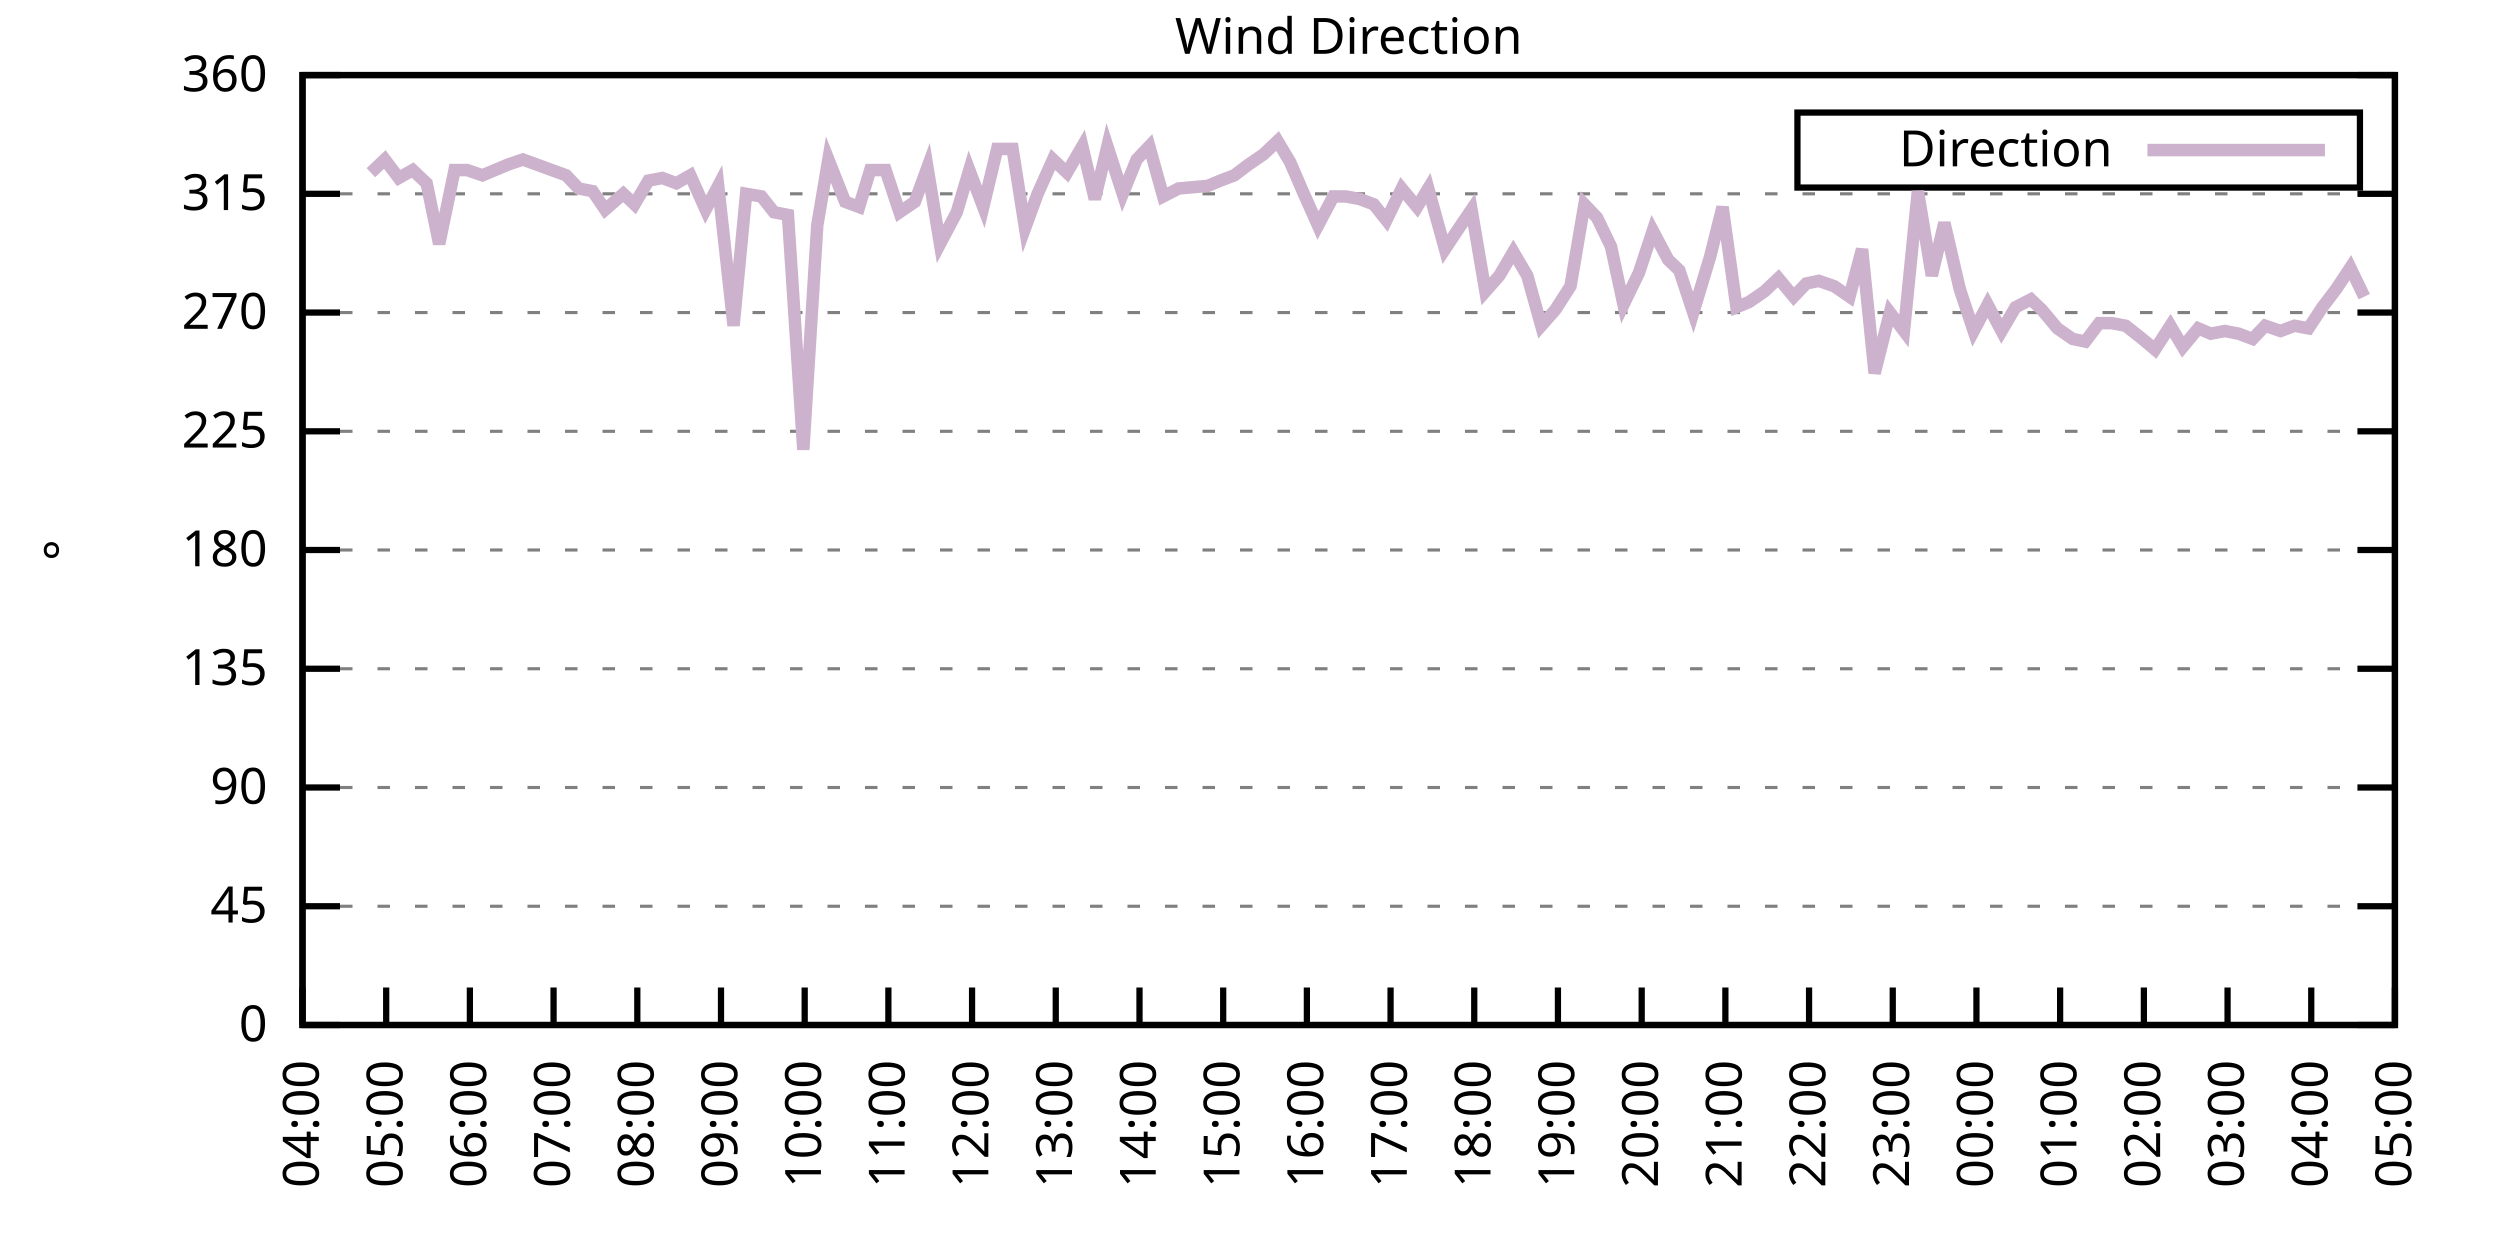
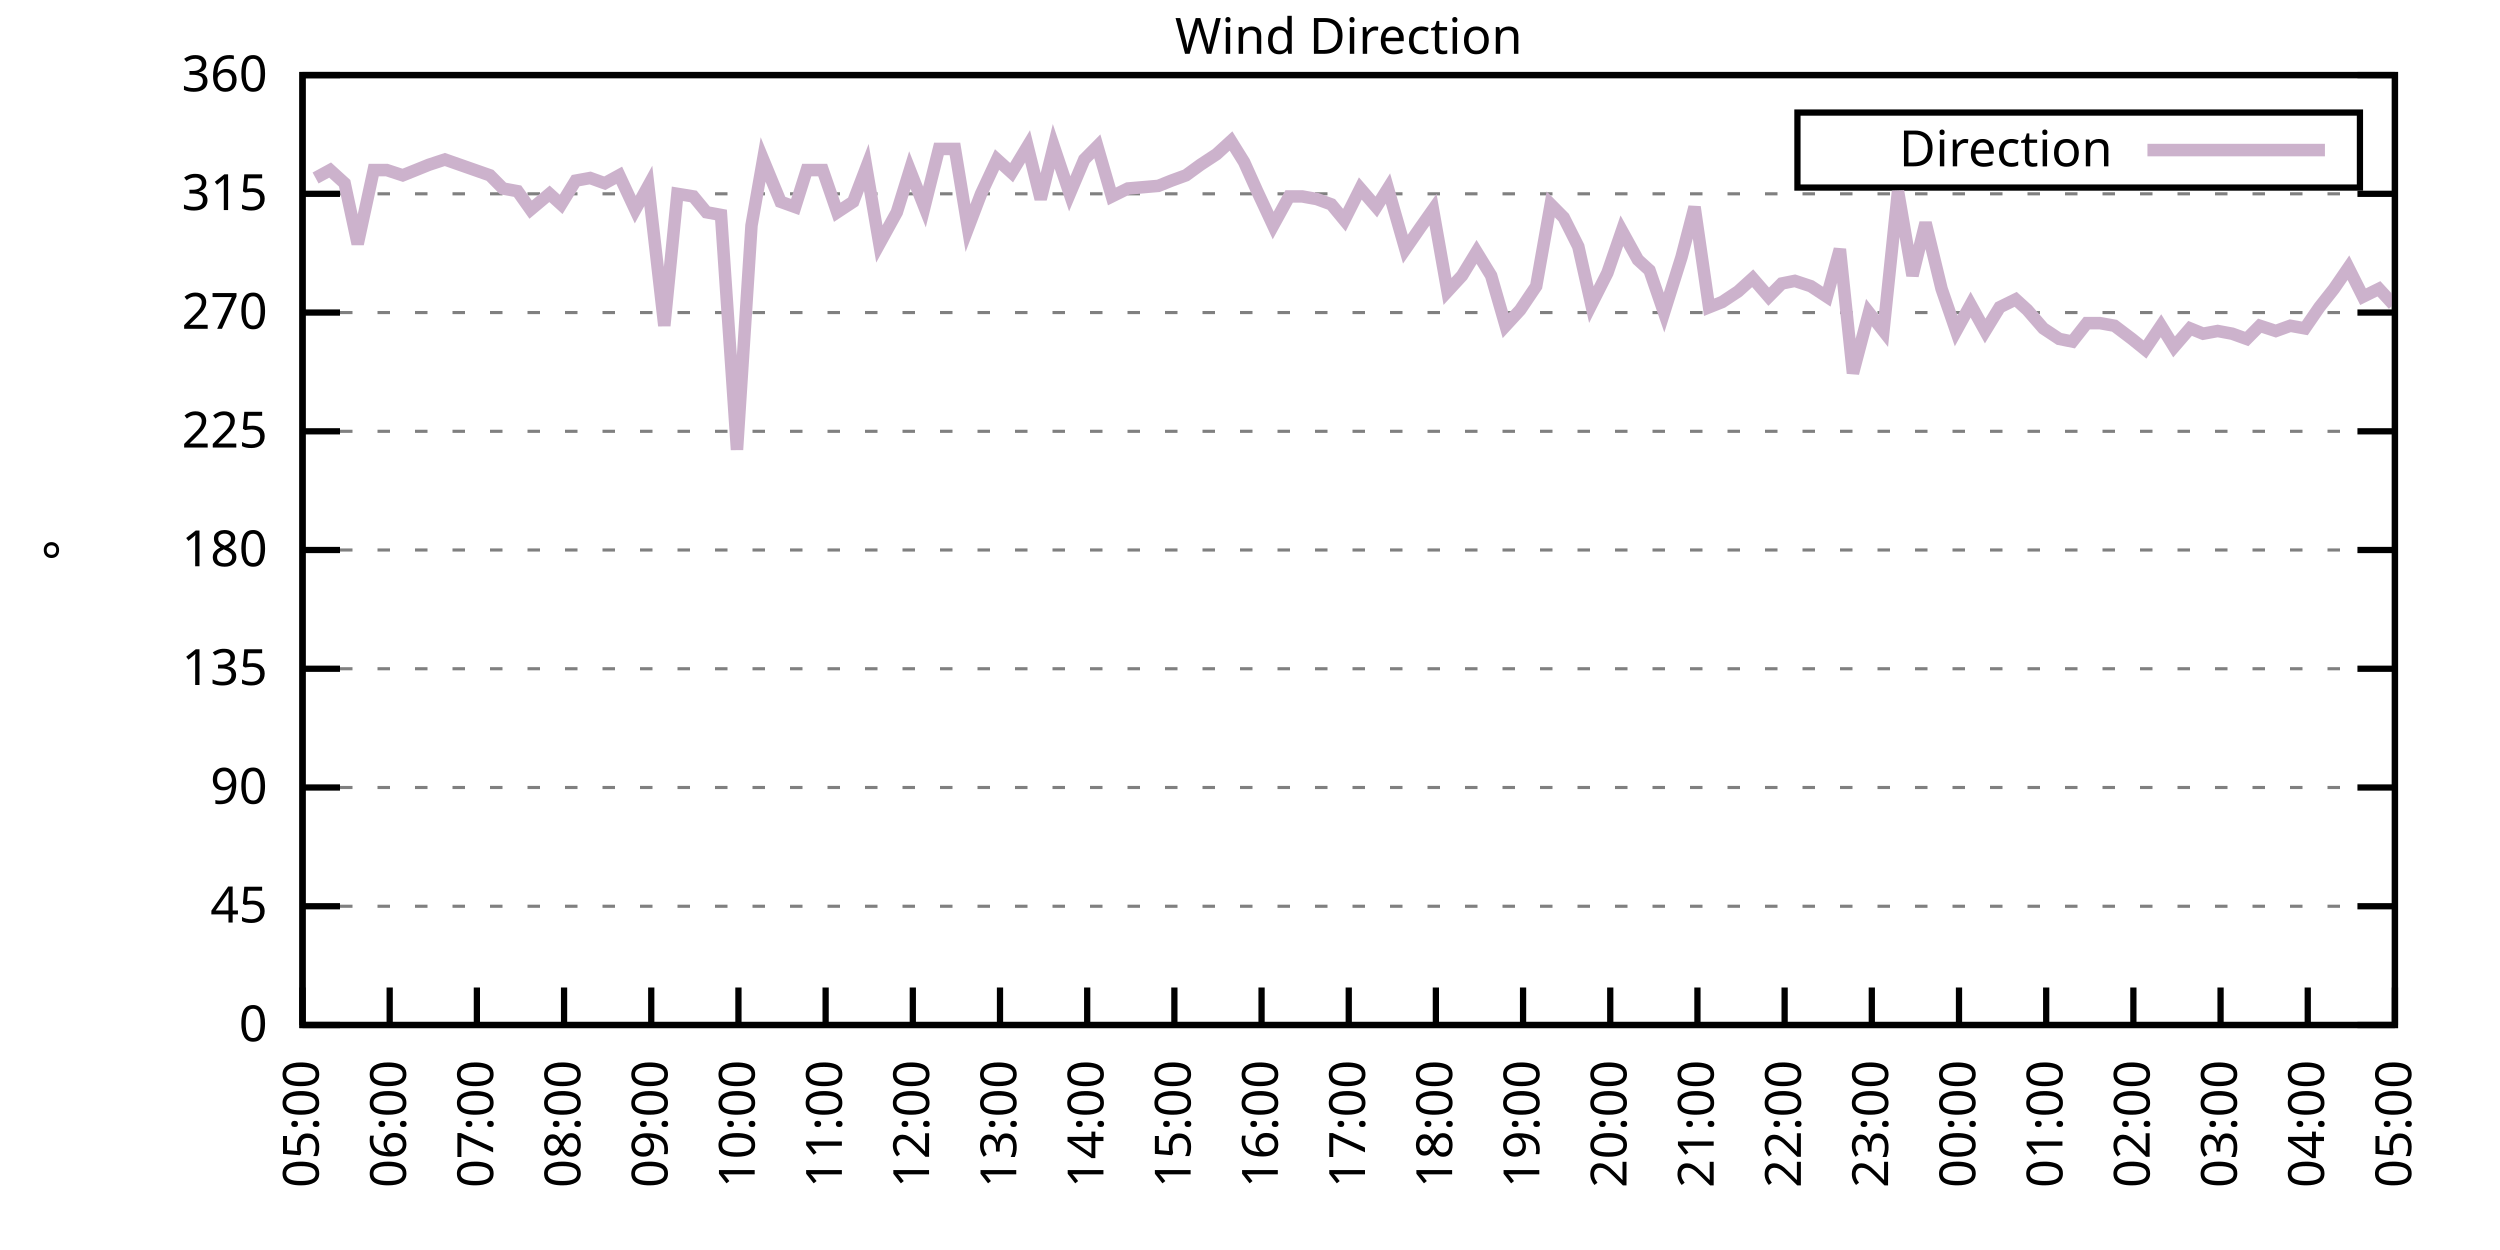
<svg xmlns="http://www.w3.org/2000/svg" xmlns:xlink="http://www.w3.org/1999/xlink" width="400" height="200" viewBox="0 0 400 200">
  <g id="gnuplot_canvas">
    <rect x="0" y="0" width="400" height="200" fill="none" />
    <defs>
      <circle id="gpDot" r="0.5" stroke-width="0.5" stroke="currentColor" />
      <path id="gpPt0" stroke-width="0.333" stroke="currentColor" d="M-1,0 h2 M0,-1 v2" />
      <path id="gpPt1" stroke-width="0.333" stroke="currentColor" d="M-1,-1 L1,1 M1,-1 L-1,1" />
      <path id="gpPt2" stroke-width="0.333" stroke="currentColor" d="M-1,0 L1,0 M0,-1 L0,1 M-1,-1 L1,1 M-1,1 L1,-1" />
      <rect id="gpPt3" stroke-width="0.333" stroke="currentColor" x="-1" y="-1" width="2" height="2" />
      <rect id="gpPt4" stroke-width="0.333" stroke="currentColor" fill="currentColor" x="-1" y="-1" width="2" height="2" />
      <circle id="gpPt5" stroke-width="0.333" stroke="currentColor" cx="0" cy="0" r="1" />
      <use xlink:href="#gpPt5" id="gpPt6" fill="currentColor" stroke="none" />
      <path id="gpPt7" stroke-width="0.333" stroke="currentColor" d="M0,-1.33 L-1.33,0.67 L1.33,0.67 z" />
      <use xlink:href="#gpPt7" id="gpPt8" fill="currentColor" stroke="none" />
      <use xlink:href="#gpPt7" id="gpPt9" stroke="currentColor" transform="rotate(180)" />
      <use xlink:href="#gpPt9" id="gpPt10" fill="currentColor" stroke="none" />
      <use xlink:href="#gpPt3" id="gpPt11" stroke="currentColor" transform="rotate(45)" />
      <use xlink:href="#gpPt11" id="gpPt12" fill="currentColor" stroke="none" />
      <path id="gpPt13" stroke-width="0.333" stroke="currentColor" d="M0,1.330 L1.265,0.411 L0.782,-1.067 L-0.782,-1.076 L-1.265,0.411 z" />
      <use xlink:href="#gpPt13" id="gpPt14" fill="currentColor" stroke="none" />
      <filter id="textbox" filterUnits="objectBoundingBox" x="0" y="0" height="1" width="1">
        <feFlood flood-color="white" flood-opacity="1" result="bgnd" />
        <feComposite in="SourceGraphic" in2="bgnd" operator="atop" />
      </filter>
      <filter id="greybox" filterUnits="objectBoundingBox" x="0" y="0" height="1" width="1">
        <feFlood flood-color="lightgrey" flood-opacity="1" result="grey" />
        <feComposite in="SourceGraphic" in2="grey" operator="atop" />
      </filter>
    </defs>
    <g fill="none" color="white" stroke="currentColor" stroke-width="1.00" stroke-linecap="butt" stroke-linejoin="miter">
</g>
    <g fill="none" color="black" stroke="currentColor" stroke-width="1.00" stroke-linecap="butt" stroke-linejoin="miter">
      <g stroke="none" shape-rendering="crispEdges">
        <polygon fill="rgb(255, 255, 255)" points="48.40,164.00 383.18,164.00 383.18,12.02 48.40,12.02 " />
      </g>
    </g>
    <g fill="none" color="black" stroke="currentColor" stroke-width="1.00" stroke-linecap="butt" stroke-linejoin="miter">
</g>
    <g fill="none" color="black" stroke="black" stroke-width="0.50" stroke-linecap="butt" stroke-linejoin="miter">
</g>
    <g fill="none" color="gray" stroke="currentColor" stroke-width="0.50" stroke-linecap="butt" stroke-linejoin="miter">
      <path stroke="gray" stroke-dasharray="2,4" class="gridline" d="M48.40,164.00 L383.19,164.00  " />
    </g>
    <g fill="none" color="gray" stroke="gray" stroke-width="1.00" stroke-linecap="butt" stroke-linejoin="miter">
</g>
    <g fill="none" color="black" stroke="currentColor" stroke-width="1.00" stroke-linecap="butt" stroke-linejoin="miter">
      <path stroke="black" d="M48.40,164.00 L54.40,164.00 M383.19,164.00 L377.19,164.00  " />
      <g transform="translate(42.80,166.60)" stroke="none" fill="black" font-family="Sans" font-size="8.00" text-anchor="end">
        <text>
          <tspan font-family="Sans"> 0</tspan>
        </text>
      </g>
    </g>
    <g fill="none" color="black" stroke="currentColor" stroke-width="1.00" stroke-linecap="butt" stroke-linejoin="miter">
</g>
    <g fill="none" color="black" stroke="black" stroke-width="0.50" stroke-linecap="butt" stroke-linejoin="miter">
</g>
    <g fill="none" color="gray" stroke="currentColor" stroke-width="0.50" stroke-linecap="butt" stroke-linejoin="miter">
      <path stroke="gray" stroke-dasharray="2,4" class="gridline" d="M48.40,145.00 L383.19,145.00  " />
    </g>
    <g fill="none" color="gray" stroke="gray" stroke-width="1.00" stroke-linecap="butt" stroke-linejoin="miter">
</g>
    <g fill="none" color="black" stroke="currentColor" stroke-width="1.00" stroke-linecap="butt" stroke-linejoin="miter">
      <path stroke="black" d="M48.40,145.00 L54.40,145.00 M383.19,145.00 L377.19,145.00  " />
      <g transform="translate(42.80,147.60)" stroke="none" fill="black" font-family="Sans" font-size="8.00" text-anchor="end">
        <text>
          <tspan font-family="Sans"> 45</tspan>
        </text>
      </g>
    </g>
    <g fill="none" color="black" stroke="currentColor" stroke-width="1.00" stroke-linecap="butt" stroke-linejoin="miter">
</g>
    <g fill="none" color="black" stroke="black" stroke-width="0.50" stroke-linecap="butt" stroke-linejoin="miter">
</g>
    <g fill="none" color="gray" stroke="currentColor" stroke-width="0.50" stroke-linecap="butt" stroke-linejoin="miter">
      <path stroke="gray" stroke-dasharray="2,4" class="gridline" d="M48.40,126.00 L383.19,126.00  " />
    </g>
    <g fill="none" color="gray" stroke="gray" stroke-width="1.00" stroke-linecap="butt" stroke-linejoin="miter">
</g>
    <g fill="none" color="black" stroke="currentColor" stroke-width="1.00" stroke-linecap="butt" stroke-linejoin="miter">
      <path stroke="black" d="M48.40,126.00 L54.40,126.00 M383.19,126.00 L377.19,126.00  " />
      <g transform="translate(42.80,128.60)" stroke="none" fill="black" font-family="Sans" font-size="8.00" text-anchor="end">
        <text>
          <tspan font-family="Sans"> 90</tspan>
        </text>
      </g>
    </g>
    <g fill="none" color="black" stroke="currentColor" stroke-width="1.00" stroke-linecap="butt" stroke-linejoin="miter">
</g>
    <g fill="none" color="black" stroke="black" stroke-width="0.50" stroke-linecap="butt" stroke-linejoin="miter">
</g>
    <g fill="none" color="gray" stroke="currentColor" stroke-width="0.50" stroke-linecap="butt" stroke-linejoin="miter">
      <path stroke="gray" stroke-dasharray="2,4" class="gridline" d="M48.40,107.00 L383.19,107.00  " />
    </g>
    <g fill="none" color="gray" stroke="gray" stroke-width="1.00" stroke-linecap="butt" stroke-linejoin="miter">
</g>
    <g fill="none" color="black" stroke="currentColor" stroke-width="1.00" stroke-linecap="butt" stroke-linejoin="miter">
      <path stroke="black" d="M48.40,107.00 L54.40,107.00 M383.19,107.00 L377.19,107.00  " />
      <g transform="translate(42.80,109.60)" stroke="none" fill="black" font-family="Sans" font-size="8.00" text-anchor="end">
        <text>
          <tspan font-family="Sans"> 135</tspan>
        </text>
      </g>
    </g>
    <g fill="none" color="black" stroke="currentColor" stroke-width="1.00" stroke-linecap="butt" stroke-linejoin="miter">
</g>
    <g fill="none" color="black" stroke="black" stroke-width="0.50" stroke-linecap="butt" stroke-linejoin="miter">
</g>
    <g fill="none" color="gray" stroke="currentColor" stroke-width="0.50" stroke-linecap="butt" stroke-linejoin="miter">
      <path stroke="gray" stroke-dasharray="2,4" class="gridline" d="M48.40,88.00 L383.19,88.00  " />
    </g>
    <g fill="none" color="gray" stroke="gray" stroke-width="1.00" stroke-linecap="butt" stroke-linejoin="miter">
</g>
    <g fill="none" color="black" stroke="currentColor" stroke-width="1.00" stroke-linecap="butt" stroke-linejoin="miter">
      <path stroke="black" d="M48.40,88.00 L54.40,88.00 M383.19,88.00 L377.19,88.00  " />
      <g transform="translate(42.80,90.60)" stroke="none" fill="black" font-family="Sans" font-size="8.00" text-anchor="end">
        <text>
          <tspan font-family="Sans"> 180</tspan>
        </text>
      </g>
    </g>
    <g fill="none" color="black" stroke="currentColor" stroke-width="1.00" stroke-linecap="butt" stroke-linejoin="miter">
</g>
    <g fill="none" color="black" stroke="black" stroke-width="0.50" stroke-linecap="butt" stroke-linejoin="miter">
</g>
    <g fill="none" color="gray" stroke="currentColor" stroke-width="0.50" stroke-linecap="butt" stroke-linejoin="miter">
      <path stroke="gray" stroke-dasharray="2,4" class="gridline" d="M48.40,69.01 L383.19,69.01  " />
    </g>
    <g fill="none" color="gray" stroke="gray" stroke-width="1.00" stroke-linecap="butt" stroke-linejoin="miter">
</g>
    <g fill="none" color="black" stroke="currentColor" stroke-width="1.00" stroke-linecap="butt" stroke-linejoin="miter">
      <path stroke="black" d="M48.40,69.01 L54.40,69.01 M383.19,69.01 L377.19,69.01  " />
      <g transform="translate(42.80,71.61)" stroke="none" fill="black" font-family="Sans" font-size="8.00" text-anchor="end">
        <text>
          <tspan font-family="Sans"> 225</tspan>
        </text>
      </g>
    </g>
    <g fill="none" color="black" stroke="currentColor" stroke-width="1.00" stroke-linecap="butt" stroke-linejoin="miter">
</g>
    <g fill="none" color="black" stroke="black" stroke-width="0.50" stroke-linecap="butt" stroke-linejoin="miter">
</g>
    <g fill="none" color="gray" stroke="currentColor" stroke-width="0.50" stroke-linecap="butt" stroke-linejoin="miter">
      <path stroke="gray" stroke-dasharray="2,4" class="gridline" d="M48.40,50.01 L383.19,50.01  " />
    </g>
    <g fill="none" color="gray" stroke="gray" stroke-width="1.00" stroke-linecap="butt" stroke-linejoin="miter">
</g>
    <g fill="none" color="black" stroke="currentColor" stroke-width="1.00" stroke-linecap="butt" stroke-linejoin="miter">
      <path stroke="black" d="M48.40,50.01 L54.40,50.01 M383.19,50.01 L377.19,50.01  " />
      <g transform="translate(42.80,52.61)" stroke="none" fill="black" font-family="Sans" font-size="8.00" text-anchor="end">
        <text>
          <tspan font-family="Sans"> 270</tspan>
        </text>
      </g>
    </g>
    <g fill="none" color="black" stroke="currentColor" stroke-width="1.00" stroke-linecap="butt" stroke-linejoin="miter">
</g>
    <g fill="none" color="black" stroke="black" stroke-width="0.50" stroke-linecap="butt" stroke-linejoin="miter">
</g>
    <g fill="none" color="gray" stroke="currentColor" stroke-width="0.50" stroke-linecap="butt" stroke-linejoin="miter">
      <path stroke="gray" stroke-dasharray="2,4" class="gridline" d="M48.40,31.01 L383.19,31.01  " />
    </g>
    <g fill="none" color="gray" stroke="gray" stroke-width="1.00" stroke-linecap="butt" stroke-linejoin="miter">
</g>
    <g fill="none" color="black" stroke="currentColor" stroke-width="1.00" stroke-linecap="butt" stroke-linejoin="miter">
      <path stroke="black" d="M48.40,31.01 L54.40,31.01 M383.19,31.01 L377.19,31.01  " />
      <g transform="translate(42.80,33.61)" stroke="none" fill="black" font-family="Sans" font-size="8.00" text-anchor="end">
        <text>
          <tspan font-family="Sans"> 315</tspan>
        </text>
      </g>
    </g>
    <g fill="none" color="black" stroke="currentColor" stroke-width="1.00" stroke-linecap="butt" stroke-linejoin="miter">
</g>
    <g fill="none" color="black" stroke="black" stroke-width="0.50" stroke-linecap="butt" stroke-linejoin="miter">
</g>
    <g fill="none" color="gray" stroke="currentColor" stroke-width="0.50" stroke-linecap="butt" stroke-linejoin="miter">
      <path stroke="gray" stroke-dasharray="2,4" class="gridline" d="M48.40,12.01 L383.19,12.01  " />
    </g>
    <g fill="none" color="gray" stroke="gray" stroke-width="1.00" stroke-linecap="butt" stroke-linejoin="miter">
</g>
    <g fill="none" color="black" stroke="currentColor" stroke-width="1.00" stroke-linecap="butt" stroke-linejoin="miter">
      <path stroke="black" d="M48.40,12.01 L54.40,12.01 M383.19,12.01 L377.19,12.01  " />
      <g transform="translate(42.80,14.61)" stroke="none" fill="black" font-family="Sans" font-size="8.00" text-anchor="end">
        <text>
          <tspan font-family="Sans"> 360</tspan>
        </text>
      </g>
    </g>
    <g fill="none" color="black" stroke="currentColor" stroke-width="1.00" stroke-linecap="butt" stroke-linejoin="miter">
      <path stroke="black" d="M48.40,164.00 L48.40,158.00  " />
      <g transform="translate(51.00,169.60) rotate(270.00)" stroke="none" fill="black" font-family="Sans" font-size="8.00" text-anchor="end">
        <text>
-           <tspan font-family="Sans">04:00</tspan>
-         </text>
-       </g>
-     </g>
-     <g fill="none" color="black" stroke="currentColor" stroke-width="1.00" stroke-linecap="butt" stroke-linejoin="miter">
-       <path stroke="black" d="M61.79,164.00 L61.79,158.00  " />
-       <g transform="translate(64.39,169.60) rotate(270.00)" stroke="none" fill="black" font-family="Sans" font-size="8.00" text-anchor="end">
-         <text>
          <tspan font-family="Sans">05:00</tspan>
        </text>
      </g>
    </g>
    <g fill="none" color="black" stroke="currentColor" stroke-width="1.00" stroke-linecap="butt" stroke-linejoin="miter">
-       <path stroke="black" d="M75.18,164.00 L75.18,158.00  " />
-       <g transform="translate(77.78,169.60) rotate(270.00)" stroke="none" fill="black" font-family="Sans" font-size="8.00" text-anchor="end">
+       <path stroke="black" d="M62.35,164.00 L62.35,158.00  " />
+       <g transform="translate(64.95,169.60) rotate(270.00)" stroke="none" fill="black" font-family="Sans" font-size="8.00" text-anchor="end">
        <text>
          <tspan font-family="Sans">06:00</tspan>
        </text>
      </g>
    </g>
    <g fill="none" color="black" stroke="currentColor" stroke-width="1.00" stroke-linecap="butt" stroke-linejoin="miter">
-       <path stroke="black" d="M88.57,164.00 L88.57,158.00  " />
-       <g transform="translate(91.17,169.60) rotate(270.00)" stroke="none" fill="black" font-family="Sans" font-size="8.00" text-anchor="end">
+       <path stroke="black" d="M76.30,164.00 L76.30,158.00  " />
+       <g transform="translate(78.90,169.60) rotate(270.00)" stroke="none" fill="black" font-family="Sans" font-size="8.00" text-anchor="end">
        <text>
          <tspan font-family="Sans">07:00</tspan>
        </text>
      </g>
    </g>
    <g fill="none" color="black" stroke="currentColor" stroke-width="1.00" stroke-linecap="butt" stroke-linejoin="miter">
-       <path stroke="black" d="M101.97,164.00 L101.97,158.00  " />
-       <g transform="translate(104.57,169.60) rotate(270.00)" stroke="none" fill="black" font-family="Sans" font-size="8.00" text-anchor="end">
+       <path stroke="black" d="M90.25,164.00 L90.25,158.00  " />
+       <g transform="translate(92.85,169.60) rotate(270.00)" stroke="none" fill="black" font-family="Sans" font-size="8.00" text-anchor="end">
        <text>
          <tspan font-family="Sans">08:00</tspan>
        </text>
      </g>
    </g>
    <g fill="none" color="black" stroke="currentColor" stroke-width="1.00" stroke-linecap="butt" stroke-linejoin="miter">
-       <path stroke="black" d="M115.36,164.00 L115.36,158.00  " />
-       <g transform="translate(117.96,169.60) rotate(270.00)" stroke="none" fill="black" font-family="Sans" font-size="8.00" text-anchor="end">
+       <path stroke="black" d="M104.20,164.00 L104.20,158.00  " />
+       <g transform="translate(106.80,169.60) rotate(270.00)" stroke="none" fill="black" font-family="Sans" font-size="8.00" text-anchor="end">
        <text>
          <tspan font-family="Sans">09:00</tspan>
        </text>
      </g>
    </g>
    <g fill="none" color="black" stroke="currentColor" stroke-width="1.00" stroke-linecap="butt" stroke-linejoin="miter">
-       <path stroke="black" d="M128.75,164.00 L128.75,158.00  " />
-       <g transform="translate(131.35,169.60) rotate(270.00)" stroke="none" fill="black" font-family="Sans" font-size="8.00" text-anchor="end">
+       <path stroke="black" d="M118.15,164.00 L118.15,158.00  " />
+       <g transform="translate(120.75,169.60) rotate(270.00)" stroke="none" fill="black" font-family="Sans" font-size="8.00" text-anchor="end">
        <text>
          <tspan font-family="Sans">10:00</tspan>
        </text>
      </g>
    </g>
    <g fill="none" color="black" stroke="currentColor" stroke-width="1.00" stroke-linecap="butt" stroke-linejoin="miter">
-       <path stroke="black" d="M142.14,164.00 L142.14,158.00  " />
-       <g transform="translate(144.74,169.60) rotate(270.00)" stroke="none" fill="black" font-family="Sans" font-size="8.00" text-anchor="end">
+       <path stroke="black" d="M132.10,164.00 L132.10,158.00  " />
+       <g transform="translate(134.70,169.60) rotate(270.00)" stroke="none" fill="black" font-family="Sans" font-size="8.00" text-anchor="end">
        <text>
          <tspan font-family="Sans">11:00</tspan>
        </text>
      </g>
    </g>
    <g fill="none" color="black" stroke="currentColor" stroke-width="1.00" stroke-linecap="butt" stroke-linejoin="miter">
-       <path stroke="black" d="M155.53,164.00 L155.53,158.00  " />
-       <g transform="translate(158.13,169.60) rotate(270.00)" stroke="none" fill="black" font-family="Sans" font-size="8.00" text-anchor="end">
+       <path stroke="black" d="M146.05,164.00 L146.05,158.00  " />
+       <g transform="translate(148.65,169.60) rotate(270.00)" stroke="none" fill="black" font-family="Sans" font-size="8.00" text-anchor="end">
        <text>
          <tspan font-family="Sans">12:00</tspan>
        </text>
      </g>
    </g>
    <g fill="none" color="black" stroke="currentColor" stroke-width="1.00" stroke-linecap="butt" stroke-linejoin="miter">
-       <path stroke="black" d="M168.92,164.00 L168.92,158.00  " />
-       <g transform="translate(171.52,169.60) rotate(270.00)" stroke="none" fill="black" font-family="Sans" font-size="8.00" text-anchor="end">
+       <path stroke="black" d="M160.00,164.00 L160.00,158.00  " />
+       <g transform="translate(162.60,169.60) rotate(270.00)" stroke="none" fill="black" font-family="Sans" font-size="8.00" text-anchor="end">
        <text>
          <tspan font-family="Sans">13:00</tspan>
        </text>
      </g>
    </g>
    <g fill="none" color="black" stroke="currentColor" stroke-width="1.00" stroke-linecap="butt" stroke-linejoin="miter">
-       <path stroke="black" d="M182.32,164.00 L182.32,158.00  " />
-       <g transform="translate(184.92,169.60) rotate(270.00)" stroke="none" fill="black" font-family="Sans" font-size="8.00" text-anchor="end">
+       <path stroke="black" d="M173.95,164.00 L173.95,158.00  " />
+       <g transform="translate(176.55,169.60) rotate(270.00)" stroke="none" fill="black" font-family="Sans" font-size="8.00" text-anchor="end">
        <text>
          <tspan font-family="Sans">14:00</tspan>
        </text>
      </g>
    </g>
    <g fill="none" color="black" stroke="currentColor" stroke-width="1.00" stroke-linecap="butt" stroke-linejoin="miter">
-       <path stroke="black" d="M195.71,164.00 L195.71,158.00  " />
-       <g transform="translate(198.31,169.60) rotate(270.00)" stroke="none" fill="black" font-family="Sans" font-size="8.00" text-anchor="end">
+       <path stroke="black" d="M187.90,164.00 L187.90,158.00  " />
+       <g transform="translate(190.50,169.60) rotate(270.00)" stroke="none" fill="black" font-family="Sans" font-size="8.00" text-anchor="end">
        <text>
          <tspan font-family="Sans">15:00</tspan>
        </text>
      </g>
    </g>
    <g fill="none" color="black" stroke="currentColor" stroke-width="1.00" stroke-linecap="butt" stroke-linejoin="miter">
-       <path stroke="black" d="M209.10,164.00 L209.10,158.00  " />
-       <g transform="translate(211.70,169.60) rotate(270.00)" stroke="none" fill="black" font-family="Sans" font-size="8.00" text-anchor="end">
+       <path stroke="black" d="M201.85,164.00 L201.85,158.00  " />
+       <g transform="translate(204.45,169.60) rotate(270.00)" stroke="none" fill="black" font-family="Sans" font-size="8.00" text-anchor="end">
        <text>
          <tspan font-family="Sans">16:00</tspan>
        </text>
      </g>
    </g>
    <g fill="none" color="black" stroke="currentColor" stroke-width="1.00" stroke-linecap="butt" stroke-linejoin="miter">
-       <path stroke="black" d="M222.49,164.00 L222.49,158.00  " />
-       <g transform="translate(225.09,169.60) rotate(270.00)" stroke="none" fill="black" font-family="Sans" font-size="8.00" text-anchor="end">
+       <path stroke="black" d="M215.80,164.00 L215.80,158.00  " />
+       <g transform="translate(218.40,169.60) rotate(270.00)" stroke="none" fill="black" font-family="Sans" font-size="8.00" text-anchor="end">
        <text>
          <tspan font-family="Sans">17:00</tspan>
        </text>
      </g>
    </g>
    <g fill="none" color="black" stroke="currentColor" stroke-width="1.00" stroke-linecap="butt" stroke-linejoin="miter">
-       <path stroke="black" d="M235.88,164.00 L235.88,158.00  " />
-       <g transform="translate(238.48,169.60) rotate(270.00)" stroke="none" fill="black" font-family="Sans" font-size="8.00" text-anchor="end">
+       <path stroke="black" d="M229.74,164.00 L229.74,158.00  " />
+       <g transform="translate(232.34,169.60) rotate(270.00)" stroke="none" fill="black" font-family="Sans" font-size="8.00" text-anchor="end">
        <text>
          <tspan font-family="Sans">18:00</tspan>
        </text>
      </g>
    </g>
    <g fill="none" color="black" stroke="currentColor" stroke-width="1.00" stroke-linecap="butt" stroke-linejoin="miter">
-       <path stroke="black" d="M249.27,164.00 L249.27,158.00  " />
-       <g transform="translate(251.87,169.60) rotate(270.00)" stroke="none" fill="black" font-family="Sans" font-size="8.00" text-anchor="end">
+       <path stroke="black" d="M243.69,164.00 L243.69,158.00  " />
+       <g transform="translate(246.29,169.60) rotate(270.00)" stroke="none" fill="black" font-family="Sans" font-size="8.00" text-anchor="end">
        <text>
          <tspan font-family="Sans">19:00</tspan>
        </text>
      </g>
    </g>
    <g fill="none" color="black" stroke="currentColor" stroke-width="1.00" stroke-linecap="butt" stroke-linejoin="miter">
-       <path stroke="black" d="M262.67,164.00 L262.67,158.00  " />
-       <g transform="translate(265.27,169.60) rotate(270.00)" stroke="none" fill="black" font-family="Sans" font-size="8.00" text-anchor="end">
+       <path stroke="black" d="M257.64,164.00 L257.64,158.00  " />
+       <g transform="translate(260.24,169.60) rotate(270.00)" stroke="none" fill="black" font-family="Sans" font-size="8.00" text-anchor="end">
        <text>
          <tspan font-family="Sans">20:00</tspan>
        </text>
      </g>
    </g>
    <g fill="none" color="black" stroke="currentColor" stroke-width="1.00" stroke-linecap="butt" stroke-linejoin="miter">
-       <path stroke="black" d="M276.06,164.00 L276.06,158.00  " />
-       <g transform="translate(278.66,169.60) rotate(270.00)" stroke="none" fill="black" font-family="Sans" font-size="8.00" text-anchor="end">
+       <path stroke="black" d="M271.59,164.00 L271.59,158.00  " />
+       <g transform="translate(274.19,169.60) rotate(270.00)" stroke="none" fill="black" font-family="Sans" font-size="8.00" text-anchor="end">
        <text>
          <tspan font-family="Sans">21:00</tspan>
        </text>
      </g>
    </g>
    <g fill="none" color="black" stroke="currentColor" stroke-width="1.00" stroke-linecap="butt" stroke-linejoin="miter">
-       <path stroke="black" d="M289.45,164.00 L289.45,158.00  " />
-       <g transform="translate(292.05,169.60) rotate(270.00)" stroke="none" fill="black" font-family="Sans" font-size="8.00" text-anchor="end">
+       <path stroke="black" d="M285.54,164.00 L285.54,158.00  " />
+       <g transform="translate(288.14,169.60) rotate(270.00)" stroke="none" fill="black" font-family="Sans" font-size="8.00" text-anchor="end">
        <text>
          <tspan font-family="Sans">22:00</tspan>
        </text>
      </g>
    </g>
    <g fill="none" color="black" stroke="currentColor" stroke-width="1.00" stroke-linecap="butt" stroke-linejoin="miter">
-       <path stroke="black" d="M302.84,164.00 L302.84,158.00  " />
-       <g transform="translate(305.44,169.60) rotate(270.00)" stroke="none" fill="black" font-family="Sans" font-size="8.00" text-anchor="end">
+       <path stroke="black" d="M299.49,164.00 L299.49,158.00  " />
+       <g transform="translate(302.09,169.60) rotate(270.00)" stroke="none" fill="black" font-family="Sans" font-size="8.00" text-anchor="end">
        <text>
          <tspan font-family="Sans">23:00</tspan>
        </text>
      </g>
    </g>
    <g fill="none" color="black" stroke="currentColor" stroke-width="1.00" stroke-linecap="butt" stroke-linejoin="miter">
-       <path stroke="black" d="M316.23,164.00 L316.23,158.00  " />
-       <g transform="translate(318.83,169.60) rotate(270.00)" stroke="none" fill="black" font-family="Sans" font-size="8.00" text-anchor="end">
+       <path stroke="black" d="M313.44,164.00 L313.44,158.00  " />
+       <g transform="translate(316.04,169.60) rotate(270.00)" stroke="none" fill="black" font-family="Sans" font-size="8.00" text-anchor="end">
        <text>
          <tspan font-family="Sans">00:00</tspan>
        </text>
      </g>
    </g>
    <g fill="none" color="black" stroke="currentColor" stroke-width="1.00" stroke-linecap="butt" stroke-linejoin="miter">
-       <path stroke="black" d="M329.62,164.00 L329.62,158.00  " />
-       <g transform="translate(332.22,169.60) rotate(270.00)" stroke="none" fill="black" font-family="Sans" font-size="8.00" text-anchor="end">
+       <path stroke="black" d="M327.39,164.00 L327.39,158.00  " />
+       <g transform="translate(329.99,169.60) rotate(270.00)" stroke="none" fill="black" font-family="Sans" font-size="8.00" text-anchor="end">
        <text>
          <tspan font-family="Sans">01:00</tspan>
        </text>
      </g>
    </g>
    <g fill="none" color="black" stroke="currentColor" stroke-width="1.00" stroke-linecap="butt" stroke-linejoin="miter">
-       <path stroke="black" d="M343.02,164.00 L343.02,158.00  " />
-       <g transform="translate(345.62,169.60) rotate(270.00)" stroke="none" fill="black" font-family="Sans" font-size="8.00" text-anchor="end">
+       <path stroke="black" d="M341.34,164.00 L341.34,158.00  " />
+       <g transform="translate(343.94,169.60) rotate(270.00)" stroke="none" fill="black" font-family="Sans" font-size="8.00" text-anchor="end">
        <text>
          <tspan font-family="Sans">02:00</tspan>
        </text>
      </g>
    </g>
    <g fill="none" color="black" stroke="currentColor" stroke-width="1.00" stroke-linecap="butt" stroke-linejoin="miter">
-       <path stroke="black" d="M356.41,164.00 L356.41,158.00  " />
-       <g transform="translate(359.01,169.60) rotate(270.00)" stroke="none" fill="black" font-family="Sans" font-size="8.00" text-anchor="end">
+       <path stroke="black" d="M355.29,164.00 L355.29,158.00  " />
+       <g transform="translate(357.89,169.60) rotate(270.00)" stroke="none" fill="black" font-family="Sans" font-size="8.00" text-anchor="end">
        <text>
          <tspan font-family="Sans">03:00</tspan>
        </text>
      </g>
    </g>
    <g fill="none" color="black" stroke="currentColor" stroke-width="1.00" stroke-linecap="butt" stroke-linejoin="miter">
-       <path stroke="black" d="M369.80,164.00 L369.80,158.00  " />
-       <g transform="translate(372.40,169.60) rotate(270.00)" stroke="none" fill="black" font-family="Sans" font-size="8.00" text-anchor="end">
+       <path stroke="black" d="M369.24,164.00 L369.24,158.00  " />
+       <g transform="translate(371.84,169.60) rotate(270.00)" stroke="none" fill="black" font-family="Sans" font-size="8.00" text-anchor="end">
        <text>
          <tspan font-family="Sans">04:00</tspan>
        </text>
      </g>
    </g>
    <g fill="none" color="black" stroke="currentColor" stroke-width="1.00" stroke-linecap="butt" stroke-linejoin="miter">
      <path stroke="black" d="M383.19,164.00 L383.19,158.00  " />
      <g transform="translate(385.79,169.60) rotate(270.00)" stroke="none" fill="black" font-family="Sans" font-size="8.00" text-anchor="end">
        <text>
          <tspan font-family="Sans">05:00</tspan>
        </text>
      </g>
    </g>
    <g fill="none" color="black" stroke="currentColor" stroke-width="1.00" stroke-linecap="butt" stroke-linejoin="miter">
</g>
    <g fill="none" color="black" stroke="currentColor" stroke-width="1.00" stroke-linecap="butt" stroke-linejoin="miter">
      <path stroke="black" d="M48.40,12.01 L48.40,164.00 L383.19,164.00 L383.19,12.01 L48.40,12.01 Z  " />
    </g>
    <g fill="none" color="black" stroke="currentColor" stroke-width="1.00" stroke-linecap="butt" stroke-linejoin="miter">
</g>
    <g fill="none" color="black" stroke="currentColor" stroke-width="1.00" stroke-linecap="butt" stroke-linejoin="miter">
      <path stroke="black" d="M287.59,30.01 L287.59,18.01 L377.59,18.01 L377.59,30.01 L287.59,30.01 Z  " />
    </g>
    <g id="Wind_direction_plot_1">
      <g fill="none" color="white" stroke="black" stroke-width="2.00" stroke-linecap="butt" stroke-linejoin="miter">
</g>
      <g fill="none" color="black" stroke="currentColor" stroke-width="2.00" stroke-linecap="butt" stroke-linejoin="miter">
        <g transform="translate(337.99,26.61)" stroke="none" fill="black" font-family="Sans" font-size="8.00" text-anchor="end">
          <text>
            <tspan font-family="Sans">Direction</tspan>
          </text>
        </g>
      </g>
      <g fill="none" color="black" stroke="currentColor" stroke-width="2.00" stroke-linecap="butt" stroke-linejoin="miter">
-         <path stroke="rgb(204, 178, 204)" d="M343.59,24.01 L371.99,24.01 M59.34,27.63 L61.57,25.52 L63.80,28.48 L66.03,27.21 L68.26,29.32 L70.27,39.03   L72.73,27.21 L74.74,27.21 L77.19,28.05 L79.20,27.21 L81.21,26.36 L83.66,25.52 L90.58,28.05 L92.59,30.16   L94.82,30.59 L96.83,33.54 L99.73,31.01 L101.52,32.70 L103.75,28.90 L105.98,28.48 L108.22,29.32 L110.45,28.05   L112.90,33.54 L114.91,29.74 L117.37,52.12 L119.38,31.01 L121.83,31.43 L123.84,33.96 L126.07,34.39 L128.53,71.96   L130.76,36.08 L132.54,25.52 L135.22,32.28 L137.45,33.12 L139.24,27.21 L141.69,27.21 L143.93,33.96 L146.38,32.28   L148.39,26.79 L150.40,39.03 L153.08,33.96 L155.09,27.21 L157.32,33.12 L159.55,23.83 L162.01,23.83 L164.01,36.50   L166.02,31.01 L168.48,25.52 L170.71,27.63 L173.17,23.41 L175.17,31.85 L177.18,23.41 L179.64,31.01 L181.87,25.52   L183.88,23.41 L186.11,31.43 L188.57,30.16 L193.25,29.74 L195.26,28.90 L197.49,28.05 L199.73,26.36 L202.18,24.68   L204.41,22.56 L206.42,25.94 L208.43,30.59 L210.88,36.08 L213.34,31.43 L215.35,31.43 L217.58,31.85 L219.81,32.70   L221.82,35.23 L224.28,30.16 L226.73,33.12 L228.52,30.16 L231.20,39.87 L233.43,36.50 L235.44,33.54 L237.67,46.63   L239.90,44.10 L242.13,40.30 L244.36,44.10 L246.60,52.12 L248.83,49.59 L251.28,45.79 L253.51,32.70 L255.52,34.81   L257.76,39.45 L259.76,48.74 L262.22,43.67 L264.45,36.92 L266.91,41.56 L268.69,43.25 L270.92,50.01 L273.60,41.14   L275.61,33.12 L277.84,49.16 L279.85,48.32 L282.31,46.63 L284.54,44.52 L286.99,47.47 L289.00,45.36 L291.01,44.94   L293.47,45.79 L295.92,47.47 L297.93,39.87 L299.94,59.72 L302.39,50.01 L304.63,52.96 L306.86,30.59 L309.09,44.10   L311.10,35.65 L313.55,46.21 L315.79,52.96 L318.02,48.74 L320.25,52.96 L322.48,49.16 L324.94,47.90 L326.72,49.59   L329.18,52.54 L331.63,54.23 L333.64,54.65 L335.87,51.70 L337.88,51.70 L340.11,52.12 L342.79,54.23 L344.80,55.92   L347.26,52.12 L349.26,55.50 L351.72,52.54 L353.73,53.39 L355.96,52.96 L358.19,53.39 L360.42,54.23 L362.43,52.12   L364.89,52.96 L367.12,52.12 L369.35,52.54 L371.58,49.16 L373.82,46.21 L376.05,42.83 L378.28,47.47  " />
+         <path stroke="rgb(204, 178, 204)" d="M343.59,24.01 L371.99,24.01 M50.49,28.48 L52.82,27.21 L55.14,29.32 L57.23,39.03 L59.79,27.21 L61.88,27.21   L64.44,28.05 L66.53,27.21 L68.63,26.36 L71.18,25.52 L78.39,28.05 L80.48,30.16 L82.81,30.59 L84.90,33.54   L87.92,31.01 L89.78,32.70 L92.11,28.90 L94.43,28.48 L96.76,29.32 L99.08,28.05 L101.64,33.54 L103.73,29.74   L106.29,52.12 L108.38,31.01 L110.94,31.43 L113.03,33.96 L115.36,34.39 L117.92,71.96 L120.24,36.08 L122.10,25.52   L124.89,32.28 L127.22,33.12 L129.08,27.21 L131.63,27.21 L133.96,33.96 L136.51,32.28 L138.61,26.79 L140.70,39.03   L143.49,33.96 L145.58,27.21 L147.91,33.12 L150.23,23.83 L152.79,23.83 L154.88,36.50 L156.97,31.01 L159.53,25.52   L161.86,27.63 L164.41,23.41 L166.51,31.85 L168.60,23.41 L171.16,31.01 L173.48,25.52 L175.57,23.41 L177.90,31.43   L180.46,30.16 L185.34,29.74 L187.43,28.90 L189.76,28.05 L192.08,26.36 L194.64,24.68 L196.96,22.56 L199.06,25.94   L201.15,30.59 L203.71,36.08 L206.26,31.43 L208.36,31.43 L210.68,31.85 L213.01,32.70 L215.10,35.23 L217.65,30.16   L220.21,33.12 L222.07,30.16 L224.86,39.87 L227.19,36.50 L229.28,33.54 L231.60,46.63 L233.93,44.10 L236.25,40.30   L238.58,44.10 L240.90,52.12 L243.23,49.59 L245.79,45.79 L248.11,32.70 L250.20,34.81 L252.53,39.45 L254.62,48.74   L257.18,43.67 L259.50,36.92 L262.06,41.56 L263.92,43.25 L266.25,50.01 L269.04,41.14 L271.13,33.12 L273.45,49.16   L275.55,48.32 L278.10,46.63 L280.43,44.52 L282.99,47.47 L285.08,45.36 L287.17,44.94 L289.73,45.79 L292.29,47.47   L294.38,39.87 L296.47,59.72 L299.03,50.01 L301.35,52.96 L303.68,30.59 L306.00,44.10 L308.09,35.65 L310.65,46.21   L312.98,52.96 L315.30,48.74 L317.63,52.96 L319.95,49.16 L322.51,47.90 L324.37,49.59 L326.93,52.54 L329.48,54.23   L331.58,54.65 L333.90,51.70 L335.99,51.70 L338.32,52.12 L341.11,54.23 L343.20,55.92 L345.76,52.12 L347.85,55.50   L350.41,52.54 L352.50,53.39 L354.83,52.96 L357.15,53.39 L359.48,54.23 L361.57,52.12 L364.13,52.96 L366.45,52.12   L368.78,52.54 L371.10,49.16 L373.43,46.21 L375.75,42.83 L378.08,47.47 L380.63,46.21 L382.96,48.74  " />
      </g>
    </g>
    <g fill="none" color="black" stroke="currentColor" stroke-width="2.00" stroke-linecap="butt" stroke-linejoin="miter">
</g>
    <g fill="none" color="black" stroke="black" stroke-width="1.00" stroke-linecap="butt" stroke-linejoin="miter">
</g>
    <g fill="none" color="black" stroke="currentColor" stroke-width="1.00" stroke-linecap="butt" stroke-linejoin="miter">
      <path stroke="black" d="M48.40,12.01 L48.40,164.00 L383.19,164.00 L383.19,12.01 L48.40,12.01 Z  " />
      <g transform="translate(12.80,88.01) rotate(270.00)" stroke="none" fill="black" font-family="Sans" font-size="8.00" text-anchor="middle">
        <text>
          <tspan font-family="Sans">°</tspan>
        </text>
      </g>
    </g>
    <g fill="none" color="black" stroke="currentColor" stroke-width="1.00" stroke-linecap="butt" stroke-linejoin="miter">
</g>
    <g fill="none" color="black" stroke="currentColor" stroke-width="1.00" stroke-linecap="butt" stroke-linejoin="miter">
      <g transform="translate(215.79,8.61)" stroke="none" fill="black" font-family="Sans" font-size="8.00" text-anchor="middle">
        <text>
          <tspan font-family="Sans">Wind Direction</tspan>
        </text>
      </g>
    </g>
    <g fill="none" color="black" stroke="currentColor" stroke-width="1.00" stroke-linecap="butt" stroke-linejoin="miter">
</g>
  </g>
</svg>
